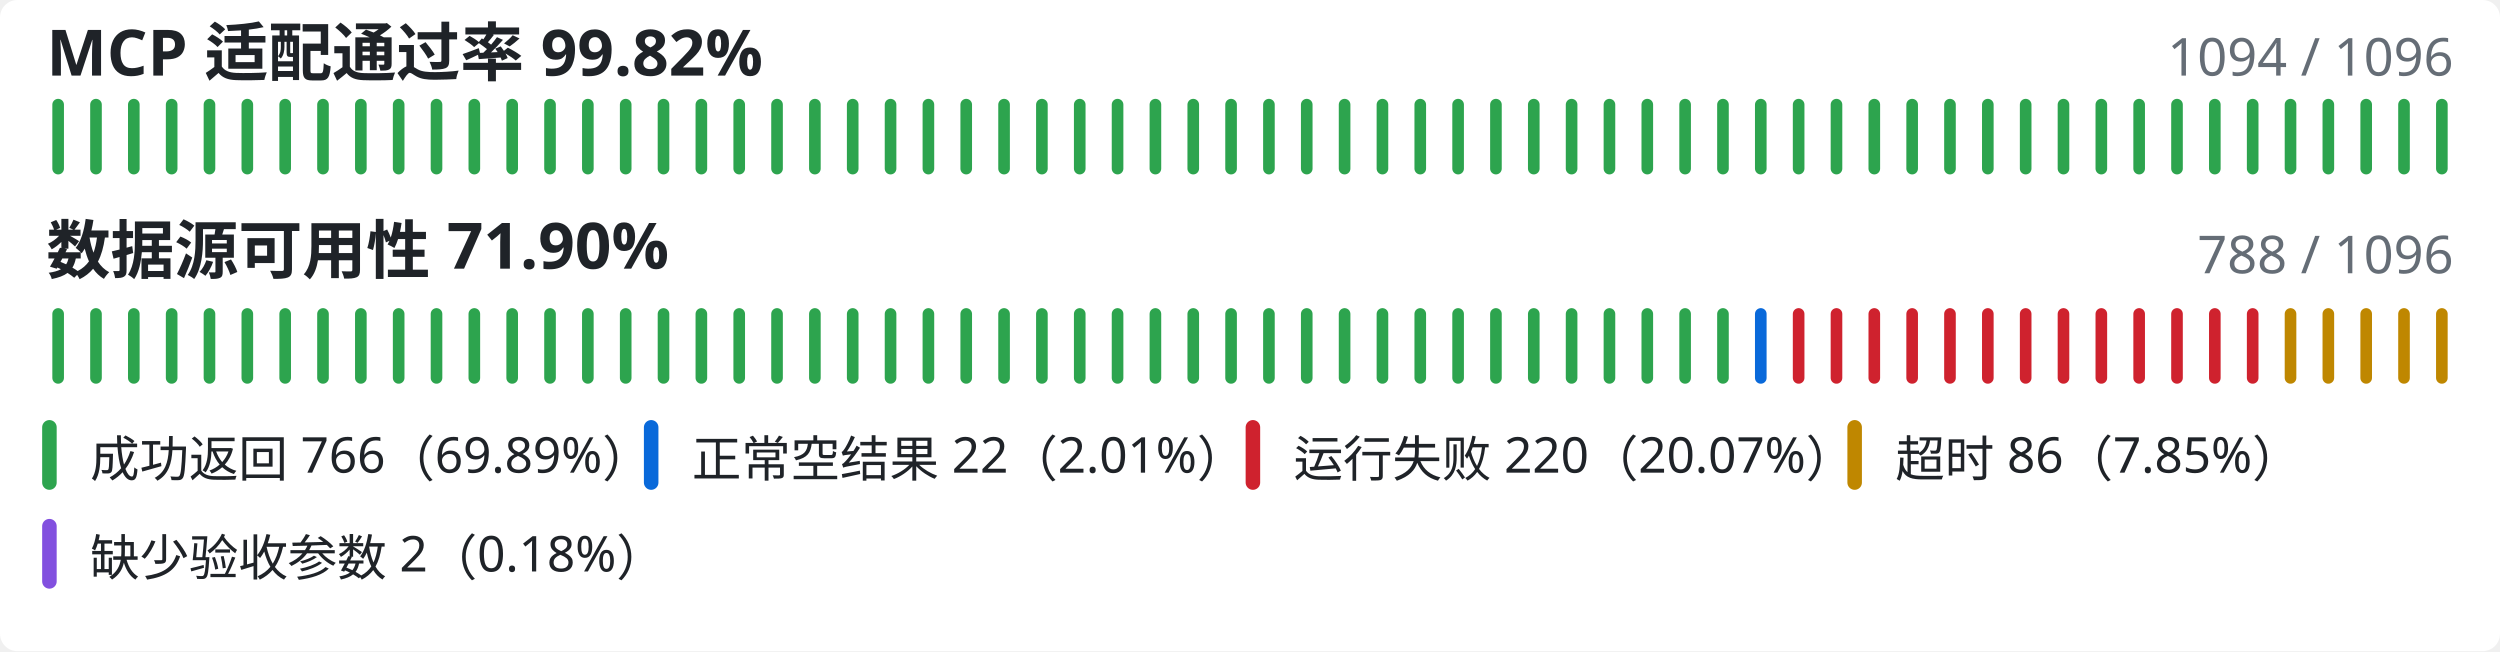
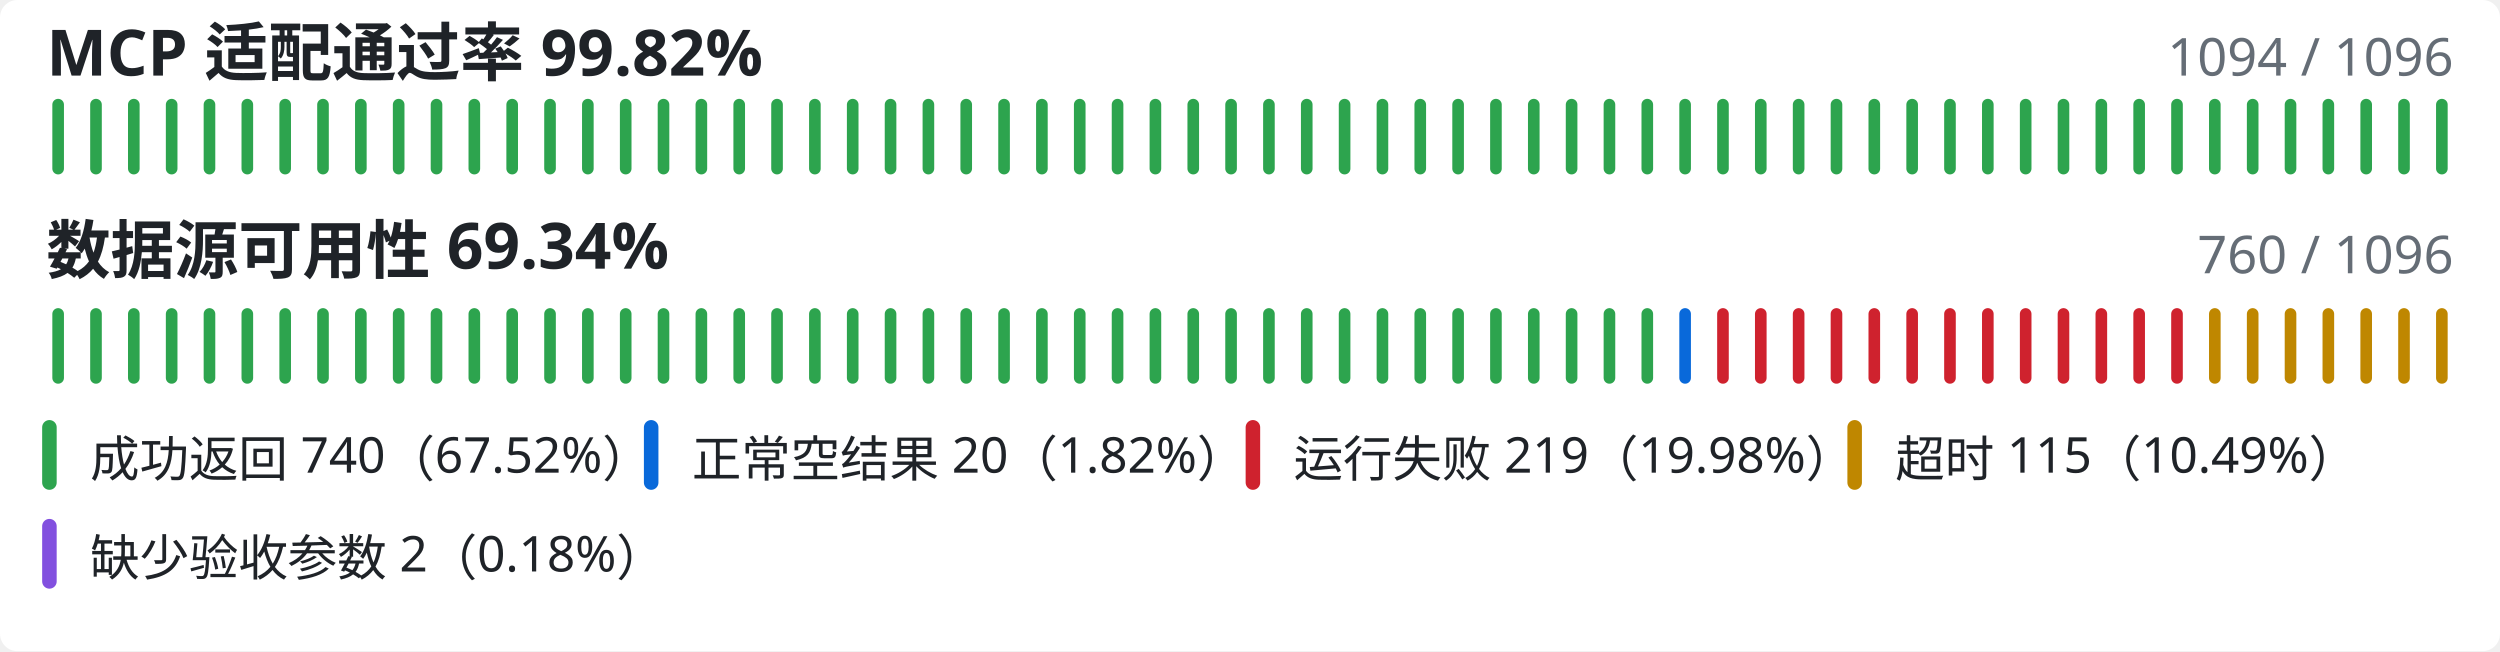
<svg xmlns="http://www.w3.org/2000/svg" width="860" height="224" viewBox="0 0 860 224" role="img" aria-labelledby="title description">
  <style>
      .background { fill: #ffffff; }
      .primary { fill: #1f2328; }
      .muted { fill: #656d76; }
      text { font-family: "Segoe UI", "Microsoft YaHei", sans-serif; }
      @media (prefers-color-scheme: dark) {
        .background { fill: #0d1117; }
        .primary { fill: #f0f6fc; }
        .muted { fill: #8b949e; }
      }
    </style>
  <rect class="background" width="860" height="224" rx="6" />
  <text class="primary" x="16" y="26" font-size="22" font-weight="600">MCP 适配通过率 99.82%</text>
  <text class="muted" x="844" y="26" font-size="18" font-weight="400" text-anchor="end">1094 / 1096</text>
  <line class="mcp-line" x1="20.00" y1="36" x2="20.00" y2="58" stroke="#2da44e" stroke-width="4" stroke-linecap="round" />
  <line class="mcp-line" x1="33.02" y1="36" x2="33.02" y2="58" stroke="#2da44e" stroke-width="4" stroke-linecap="round" />
  <line class="mcp-line" x1="46.03" y1="36" x2="46.03" y2="58" stroke="#2da44e" stroke-width="4" stroke-linecap="round" />
  <line class="mcp-line" x1="59.05" y1="36" x2="59.05" y2="58" stroke="#2da44e" stroke-width="4" stroke-linecap="round" />
  <line class="mcp-line" x1="72.06" y1="36" x2="72.06" y2="58" stroke="#2da44e" stroke-width="4" stroke-linecap="round" />
  <line class="mcp-line" x1="85.08" y1="36" x2="85.08" y2="58" stroke="#2da44e" stroke-width="4" stroke-linecap="round" />
  <line class="mcp-line" x1="98.10" y1="36" x2="98.10" y2="58" stroke="#2da44e" stroke-width="4" stroke-linecap="round" />
  <line class="mcp-line" x1="111.11" y1="36" x2="111.11" y2="58" stroke="#2da44e" stroke-width="4" stroke-linecap="round" />
  <line class="mcp-line" x1="124.13" y1="36" x2="124.13" y2="58" stroke="#2da44e" stroke-width="4" stroke-linecap="round" />
  <line class="mcp-line" x1="137.14" y1="36" x2="137.14" y2="58" stroke="#2da44e" stroke-width="4" stroke-linecap="round" />
  <line class="mcp-line" x1="150.16" y1="36" x2="150.16" y2="58" stroke="#2da44e" stroke-width="4" stroke-linecap="round" />
  <line class="mcp-line" x1="163.17" y1="36" x2="163.17" y2="58" stroke="#2da44e" stroke-width="4" stroke-linecap="round" />
  <line class="mcp-line" x1="176.19" y1="36" x2="176.19" y2="58" stroke="#2da44e" stroke-width="4" stroke-linecap="round" />
  <line class="mcp-line" x1="189.21" y1="36" x2="189.21" y2="58" stroke="#2da44e" stroke-width="4" stroke-linecap="round" />
  <line class="mcp-line" x1="202.22" y1="36" x2="202.22" y2="58" stroke="#2da44e" stroke-width="4" stroke-linecap="round" />
  <line class="mcp-line" x1="215.24" y1="36" x2="215.24" y2="58" stroke="#2da44e" stroke-width="4" stroke-linecap="round" />
  <line class="mcp-line" x1="228.25" y1="36" x2="228.25" y2="58" stroke="#2da44e" stroke-width="4" stroke-linecap="round" />
  <line class="mcp-line" x1="241.27" y1="36" x2="241.27" y2="58" stroke="#2da44e" stroke-width="4" stroke-linecap="round" />
  <line class="mcp-line" x1="254.29" y1="36" x2="254.29" y2="58" stroke="#2da44e" stroke-width="4" stroke-linecap="round" />
  <line class="mcp-line" x1="267.30" y1="36" x2="267.30" y2="58" stroke="#2da44e" stroke-width="4" stroke-linecap="round" />
  <line class="mcp-line" x1="280.32" y1="36" x2="280.32" y2="58" stroke="#2da44e" stroke-width="4" stroke-linecap="round" />
  <line class="mcp-line" x1="293.33" y1="36" x2="293.33" y2="58" stroke="#2da44e" stroke-width="4" stroke-linecap="round" />
  <line class="mcp-line" x1="306.35" y1="36" x2="306.35" y2="58" stroke="#2da44e" stroke-width="4" stroke-linecap="round" />
  <line class="mcp-line" x1="319.37" y1="36" x2="319.37" y2="58" stroke="#2da44e" stroke-width="4" stroke-linecap="round" />
  <line class="mcp-line" x1="332.38" y1="36" x2="332.38" y2="58" stroke="#2da44e" stroke-width="4" stroke-linecap="round" />
  <line class="mcp-line" x1="345.40" y1="36" x2="345.40" y2="58" stroke="#2da44e" stroke-width="4" stroke-linecap="round" />
  <line class="mcp-line" x1="358.41" y1="36" x2="358.41" y2="58" stroke="#2da44e" stroke-width="4" stroke-linecap="round" />
  <line class="mcp-line" x1="371.43" y1="36" x2="371.43" y2="58" stroke="#2da44e" stroke-width="4" stroke-linecap="round" />
  <line class="mcp-line" x1="384.44" y1="36" x2="384.44" y2="58" stroke="#2da44e" stroke-width="4" stroke-linecap="round" />
  <line class="mcp-line" x1="397.46" y1="36" x2="397.46" y2="58" stroke="#2da44e" stroke-width="4" stroke-linecap="round" />
  <line class="mcp-line" x1="410.48" y1="36" x2="410.48" y2="58" stroke="#2da44e" stroke-width="4" stroke-linecap="round" />
  <line class="mcp-line" x1="423.49" y1="36" x2="423.49" y2="58" stroke="#2da44e" stroke-width="4" stroke-linecap="round" />
  <line class="mcp-line" x1="436.51" y1="36" x2="436.51" y2="58" stroke="#2da44e" stroke-width="4" stroke-linecap="round" />
  <line class="mcp-line" x1="449.52" y1="36" x2="449.52" y2="58" stroke="#2da44e" stroke-width="4" stroke-linecap="round" />
  <line class="mcp-line" x1="462.54" y1="36" x2="462.54" y2="58" stroke="#2da44e" stroke-width="4" stroke-linecap="round" />
  <line class="mcp-line" x1="475.56" y1="36" x2="475.56" y2="58" stroke="#2da44e" stroke-width="4" stroke-linecap="round" />
  <line class="mcp-line" x1="488.57" y1="36" x2="488.57" y2="58" stroke="#2da44e" stroke-width="4" stroke-linecap="round" />
  <line class="mcp-line" x1="501.59" y1="36" x2="501.59" y2="58" stroke="#2da44e" stroke-width="4" stroke-linecap="round" />
  <line class="mcp-line" x1="514.60" y1="36" x2="514.60" y2="58" stroke="#2da44e" stroke-width="4" stroke-linecap="round" />
  <line class="mcp-line" x1="527.62" y1="36" x2="527.62" y2="58" stroke="#2da44e" stroke-width="4" stroke-linecap="round" />
  <line class="mcp-line" x1="540.63" y1="36" x2="540.63" y2="58" stroke="#2da44e" stroke-width="4" stroke-linecap="round" />
  <line class="mcp-line" x1="553.65" y1="36" x2="553.65" y2="58" stroke="#2da44e" stroke-width="4" stroke-linecap="round" />
  <line class="mcp-line" x1="566.67" y1="36" x2="566.67" y2="58" stroke="#2da44e" stroke-width="4" stroke-linecap="round" />
  <line class="mcp-line" x1="579.68" y1="36" x2="579.68" y2="58" stroke="#2da44e" stroke-width="4" stroke-linecap="round" />
  <line class="mcp-line" x1="592.70" y1="36" x2="592.70" y2="58" stroke="#2da44e" stroke-width="4" stroke-linecap="round" />
  <line class="mcp-line" x1="605.71" y1="36" x2="605.71" y2="58" stroke="#2da44e" stroke-width="4" stroke-linecap="round" />
  <line class="mcp-line" x1="618.73" y1="36" x2="618.73" y2="58" stroke="#2da44e" stroke-width="4" stroke-linecap="round" />
  <line class="mcp-line" x1="631.75" y1="36" x2="631.75" y2="58" stroke="#2da44e" stroke-width="4" stroke-linecap="round" />
  <line class="mcp-line" x1="644.76" y1="36" x2="644.76" y2="58" stroke="#2da44e" stroke-width="4" stroke-linecap="round" />
  <line class="mcp-line" x1="657.78" y1="36" x2="657.78" y2="58" stroke="#2da44e" stroke-width="4" stroke-linecap="round" />
  <line class="mcp-line" x1="670.79" y1="36" x2="670.79" y2="58" stroke="#2da44e" stroke-width="4" stroke-linecap="round" />
  <line class="mcp-line" x1="683.81" y1="36" x2="683.81" y2="58" stroke="#2da44e" stroke-width="4" stroke-linecap="round" />
  <line class="mcp-line" x1="696.83" y1="36" x2="696.83" y2="58" stroke="#2da44e" stroke-width="4" stroke-linecap="round" />
  <line class="mcp-line" x1="709.84" y1="36" x2="709.84" y2="58" stroke="#2da44e" stroke-width="4" stroke-linecap="round" />
  <line class="mcp-line" x1="722.86" y1="36" x2="722.86" y2="58" stroke="#2da44e" stroke-width="4" stroke-linecap="round" />
  <line class="mcp-line" x1="735.87" y1="36" x2="735.87" y2="58" stroke="#2da44e" stroke-width="4" stroke-linecap="round" />
  <line class="mcp-line" x1="748.89" y1="36" x2="748.89" y2="58" stroke="#2da44e" stroke-width="4" stroke-linecap="round" />
  <line class="mcp-line" x1="761.90" y1="36" x2="761.90" y2="58" stroke="#2da44e" stroke-width="4" stroke-linecap="round" />
  <line class="mcp-line" x1="774.92" y1="36" x2="774.92" y2="58" stroke="#2da44e" stroke-width="4" stroke-linecap="round" />
  <line class="mcp-line" x1="787.94" y1="36" x2="787.94" y2="58" stroke="#2da44e" stroke-width="4" stroke-linecap="round" />
  <line class="mcp-line" x1="800.95" y1="36" x2="800.95" y2="58" stroke="#2da44e" stroke-width="4" stroke-linecap="round" />
  <line class="mcp-line" x1="813.97" y1="36" x2="813.97" y2="58" stroke="#2da44e" stroke-width="4" stroke-linecap="round" />
  <line class="mcp-line" x1="826.98" y1="36" x2="826.98" y2="58" stroke="#2da44e" stroke-width="4" stroke-linecap="round" />
  <line class="mcp-line" x1="840.00" y1="36" x2="840.00" y2="58" stroke="#2da44e" stroke-width="4" stroke-linecap="round" />
-   <text class="primary" x="16" y="94" font-size="22" font-weight="600">数据源可用性 71.90%</text>
-   <text class="muted" x="844" y="94" font-size="18" font-weight="400" text-anchor="end">788 / 1096</text>
+   <text class="primary" x="16" y="94" font-size="22" font-weight="600">数据源可用性 69.34%</text>
+   <text class="muted" x="844" y="94" font-size="18" font-weight="400" text-anchor="end">760 / 1096</text>
  <line class="availability-line" x1="20.00" y1="108" x2="20.00" y2="130" stroke="#2da44e" stroke-width="4" stroke-linecap="round" />
  <line class="availability-line" x1="33.02" y1="108" x2="33.02" y2="130" stroke="#2da44e" stroke-width="4" stroke-linecap="round" />
  <line class="availability-line" x1="46.03" y1="108" x2="46.03" y2="130" stroke="#2da44e" stroke-width="4" stroke-linecap="round" />
  <line class="availability-line" x1="59.05" y1="108" x2="59.05" y2="130" stroke="#2da44e" stroke-width="4" stroke-linecap="round" />
  <line class="availability-line" x1="72.06" y1="108" x2="72.06" y2="130" stroke="#2da44e" stroke-width="4" stroke-linecap="round" />
  <line class="availability-line" x1="85.08" y1="108" x2="85.08" y2="130" stroke="#2da44e" stroke-width="4" stroke-linecap="round" />
  <line class="availability-line" x1="98.10" y1="108" x2="98.10" y2="130" stroke="#2da44e" stroke-width="4" stroke-linecap="round" />
  <line class="availability-line" x1="111.11" y1="108" x2="111.11" y2="130" stroke="#2da44e" stroke-width="4" stroke-linecap="round" />
  <line class="availability-line" x1="124.13" y1="108" x2="124.13" y2="130" stroke="#2da44e" stroke-width="4" stroke-linecap="round" />
  <line class="availability-line" x1="137.14" y1="108" x2="137.14" y2="130" stroke="#2da44e" stroke-width="4" stroke-linecap="round" />
  <line class="availability-line" x1="150.16" y1="108" x2="150.16" y2="130" stroke="#2da44e" stroke-width="4" stroke-linecap="round" />
  <line class="availability-line" x1="163.17" y1="108" x2="163.17" y2="130" stroke="#2da44e" stroke-width="4" stroke-linecap="round" />
  <line class="availability-line" x1="176.19" y1="108" x2="176.19" y2="130" stroke="#2da44e" stroke-width="4" stroke-linecap="round" />
  <line class="availability-line" x1="189.21" y1="108" x2="189.21" y2="130" stroke="#2da44e" stroke-width="4" stroke-linecap="round" />
  <line class="availability-line" x1="202.22" y1="108" x2="202.22" y2="130" stroke="#2da44e" stroke-width="4" stroke-linecap="round" />
  <line class="availability-line" x1="215.24" y1="108" x2="215.24" y2="130" stroke="#2da44e" stroke-width="4" stroke-linecap="round" />
  <line class="availability-line" x1="228.25" y1="108" x2="228.25" y2="130" stroke="#2da44e" stroke-width="4" stroke-linecap="round" />
  <line class="availability-line" x1="241.27" y1="108" x2="241.27" y2="130" stroke="#2da44e" stroke-width="4" stroke-linecap="round" />
  <line class="availability-line" x1="254.29" y1="108" x2="254.29" y2="130" stroke="#2da44e" stroke-width="4" stroke-linecap="round" />
  <line class="availability-line" x1="267.30" y1="108" x2="267.30" y2="130" stroke="#2da44e" stroke-width="4" stroke-linecap="round" />
  <line class="availability-line" x1="280.32" y1="108" x2="280.32" y2="130" stroke="#2da44e" stroke-width="4" stroke-linecap="round" />
  <line class="availability-line" x1="293.33" y1="108" x2="293.33" y2="130" stroke="#2da44e" stroke-width="4" stroke-linecap="round" />
  <line class="availability-line" x1="306.35" y1="108" x2="306.35" y2="130" stroke="#2da44e" stroke-width="4" stroke-linecap="round" />
  <line class="availability-line" x1="319.37" y1="108" x2="319.37" y2="130" stroke="#2da44e" stroke-width="4" stroke-linecap="round" />
  <line class="availability-line" x1="332.38" y1="108" x2="332.38" y2="130" stroke="#2da44e" stroke-width="4" stroke-linecap="round" />
  <line class="availability-line" x1="345.40" y1="108" x2="345.40" y2="130" stroke="#2da44e" stroke-width="4" stroke-linecap="round" />
  <line class="availability-line" x1="358.41" y1="108" x2="358.41" y2="130" stroke="#2da44e" stroke-width="4" stroke-linecap="round" />
  <line class="availability-line" x1="371.43" y1="108" x2="371.43" y2="130" stroke="#2da44e" stroke-width="4" stroke-linecap="round" />
  <line class="availability-line" x1="384.44" y1="108" x2="384.44" y2="130" stroke="#2da44e" stroke-width="4" stroke-linecap="round" />
  <line class="availability-line" x1="397.46" y1="108" x2="397.46" y2="130" stroke="#2da44e" stroke-width="4" stroke-linecap="round" />
  <line class="availability-line" x1="410.48" y1="108" x2="410.48" y2="130" stroke="#2da44e" stroke-width="4" stroke-linecap="round" />
  <line class="availability-line" x1="423.49" y1="108" x2="423.49" y2="130" stroke="#2da44e" stroke-width="4" stroke-linecap="round" />
  <line class="availability-line" x1="436.51" y1="108" x2="436.51" y2="130" stroke="#2da44e" stroke-width="4" stroke-linecap="round" />
  <line class="availability-line" x1="449.52" y1="108" x2="449.52" y2="130" stroke="#2da44e" stroke-width="4" stroke-linecap="round" />
  <line class="availability-line" x1="462.54" y1="108" x2="462.54" y2="130" stroke="#2da44e" stroke-width="4" stroke-linecap="round" />
  <line class="availability-line" x1="475.56" y1="108" x2="475.56" y2="130" stroke="#2da44e" stroke-width="4" stroke-linecap="round" />
  <line class="availability-line" x1="488.57" y1="108" x2="488.57" y2="130" stroke="#2da44e" stroke-width="4" stroke-linecap="round" />
  <line class="availability-line" x1="501.59" y1="108" x2="501.59" y2="130" stroke="#2da44e" stroke-width="4" stroke-linecap="round" />
  <line class="availability-line" x1="514.60" y1="108" x2="514.60" y2="130" stroke="#2da44e" stroke-width="4" stroke-linecap="round" />
  <line class="availability-line" x1="527.62" y1="108" x2="527.62" y2="130" stroke="#2da44e" stroke-width="4" stroke-linecap="round" />
  <line class="availability-line" x1="540.63" y1="108" x2="540.63" y2="130" stroke="#2da44e" stroke-width="4" stroke-linecap="round" />
  <line class="availability-line" x1="553.65" y1="108" x2="553.65" y2="130" stroke="#2da44e" stroke-width="4" stroke-linecap="round" />
  <line class="availability-line" x1="566.67" y1="108" x2="566.67" y2="130" stroke="#2da44e" stroke-width="4" stroke-linecap="round" />
-   <line class="availability-line" x1="579.68" y1="108" x2="579.68" y2="130" stroke="#2da44e" stroke-width="4" stroke-linecap="round" />
-   <line class="availability-line" x1="592.70" y1="108" x2="592.70" y2="130" stroke="#2da44e" stroke-width="4" stroke-linecap="round" />
-   <line class="availability-line" x1="605.71" y1="108" x2="605.71" y2="130" stroke="#0969da" stroke-width="4" stroke-linecap="round" />
+   <line class="availability-line" x1="579.68" y1="108" x2="579.68" y2="130" stroke="#0969da" stroke-width="4" stroke-linecap="round" />
+   <line class="availability-line" x1="592.70" y1="108" x2="592.70" y2="130" stroke="#cf222e" stroke-width="4" stroke-linecap="round" />
+   <line class="availability-line" x1="605.71" y1="108" x2="605.71" y2="130" stroke="#cf222e" stroke-width="4" stroke-linecap="round" />
  <line class="availability-line" x1="618.73" y1="108" x2="618.73" y2="130" stroke="#cf222e" stroke-width="4" stroke-linecap="round" />
  <line class="availability-line" x1="631.75" y1="108" x2="631.75" y2="130" stroke="#cf222e" stroke-width="4" stroke-linecap="round" />
  <line class="availability-line" x1="644.76" y1="108" x2="644.76" y2="130" stroke="#cf222e" stroke-width="4" stroke-linecap="round" />
  <line class="availability-line" x1="657.78" y1="108" x2="657.78" y2="130" stroke="#cf222e" stroke-width="4" stroke-linecap="round" />
  <line class="availability-line" x1="670.79" y1="108" x2="670.79" y2="130" stroke="#cf222e" stroke-width="4" stroke-linecap="round" />
  <line class="availability-line" x1="683.81" y1="108" x2="683.81" y2="130" stroke="#cf222e" stroke-width="4" stroke-linecap="round" />
  <line class="availability-line" x1="696.83" y1="108" x2="696.83" y2="130" stroke="#cf222e" stroke-width="4" stroke-linecap="round" />
  <line class="availability-line" x1="709.84" y1="108" x2="709.84" y2="130" stroke="#cf222e" stroke-width="4" stroke-linecap="round" />
  <line class="availability-line" x1="722.86" y1="108" x2="722.86" y2="130" stroke="#cf222e" stroke-width="4" stroke-linecap="round" />
  <line class="availability-line" x1="735.87" y1="108" x2="735.87" y2="130" stroke="#cf222e" stroke-width="4" stroke-linecap="round" />
  <line class="availability-line" x1="748.89" y1="108" x2="748.89" y2="130" stroke="#cf222e" stroke-width="4" stroke-linecap="round" />
-   <line class="availability-line" x1="761.90" y1="108" x2="761.90" y2="130" stroke="#cf222e" stroke-width="4" stroke-linecap="round" />
-   <line class="availability-line" x1="774.92" y1="108" x2="774.92" y2="130" stroke="#cf222e" stroke-width="4" stroke-linecap="round" />
+   <line class="availability-line" x1="761.90" y1="108" x2="761.90" y2="130" stroke="#bf8700" stroke-width="4" stroke-linecap="round" />
+   <line class="availability-line" x1="774.92" y1="108" x2="774.92" y2="130" stroke="#bf8700" stroke-width="4" stroke-linecap="round" />
  <line class="availability-line" x1="787.94" y1="108" x2="787.94" y2="130" stroke="#bf8700" stroke-width="4" stroke-linecap="round" />
  <line class="availability-line" x1="800.95" y1="108" x2="800.95" y2="130" stroke="#bf8700" stroke-width="4" stroke-linecap="round" />
  <line class="availability-line" x1="813.97" y1="108" x2="813.97" y2="130" stroke="#bf8700" stroke-width="4" stroke-linecap="round" />
  <line class="availability-line" x1="826.98" y1="108" x2="826.98" y2="130" stroke="#bf8700" stroke-width="4" stroke-linecap="round" />
  <line class="availability-line" x1="840.00" y1="108" x2="840.00" y2="130" stroke="#bf8700" stroke-width="4" stroke-linecap="round" />
  <line class="legend-line" x1="17" y1="147" x2="17" y2="166" stroke="#2da44e" stroke-width="5" stroke-linecap="round" />
-   <text class="primary" x="31" y="164" font-size="17" font-weight="400">成功返回 766（69.89%）</text>
+   <text class="primary" x="31" y="164" font-size="17" font-weight="400">成功返回 740（67.52%）</text>
  <line class="legend-line" x1="224" y1="147" x2="224" y2="166" stroke="#0969da" stroke-width="5" stroke-linecap="round" />
-   <text class="primary" x="238" y="164" font-size="17" font-weight="400">正常空结果 22（2.01%）</text>
+   <text class="primary" x="238" y="164" font-size="17" font-weight="400">正常空结果 20（1.82%）</text>
  <line class="legend-line" x1="431" y1="147" x2="431" y2="166" stroke="#cf222e" stroke-width="5" stroke-linecap="round" />
-   <text class="primary" x="445" y="164" font-size="17" font-weight="400">运行失败 220（20.07%）</text>
+   <text class="primary" x="445" y="164" font-size="17" font-weight="400">运行失败 219（19.98%）</text>
  <line class="legend-line" x1="638" y1="147" x2="638" y2="166" stroke="#bf8700" stroke-width="5" stroke-linecap="round" />
-   <text class="primary" x="652" y="164" font-size="17" font-weight="400">超时 86（7.85%）</text>
+   <text class="primary" x="652" y="164" font-size="17" font-weight="400">超时 115（10.49%）</text>
  <line class="legend-line" x1="17" y1="181" x2="17" y2="200" stroke="#8250df" stroke-width="5" stroke-linecap="round" />
  <text class="primary" x="31" y="198" font-size="17" font-weight="400">缺少验收参数 2（0.18%）</text>
</svg>
